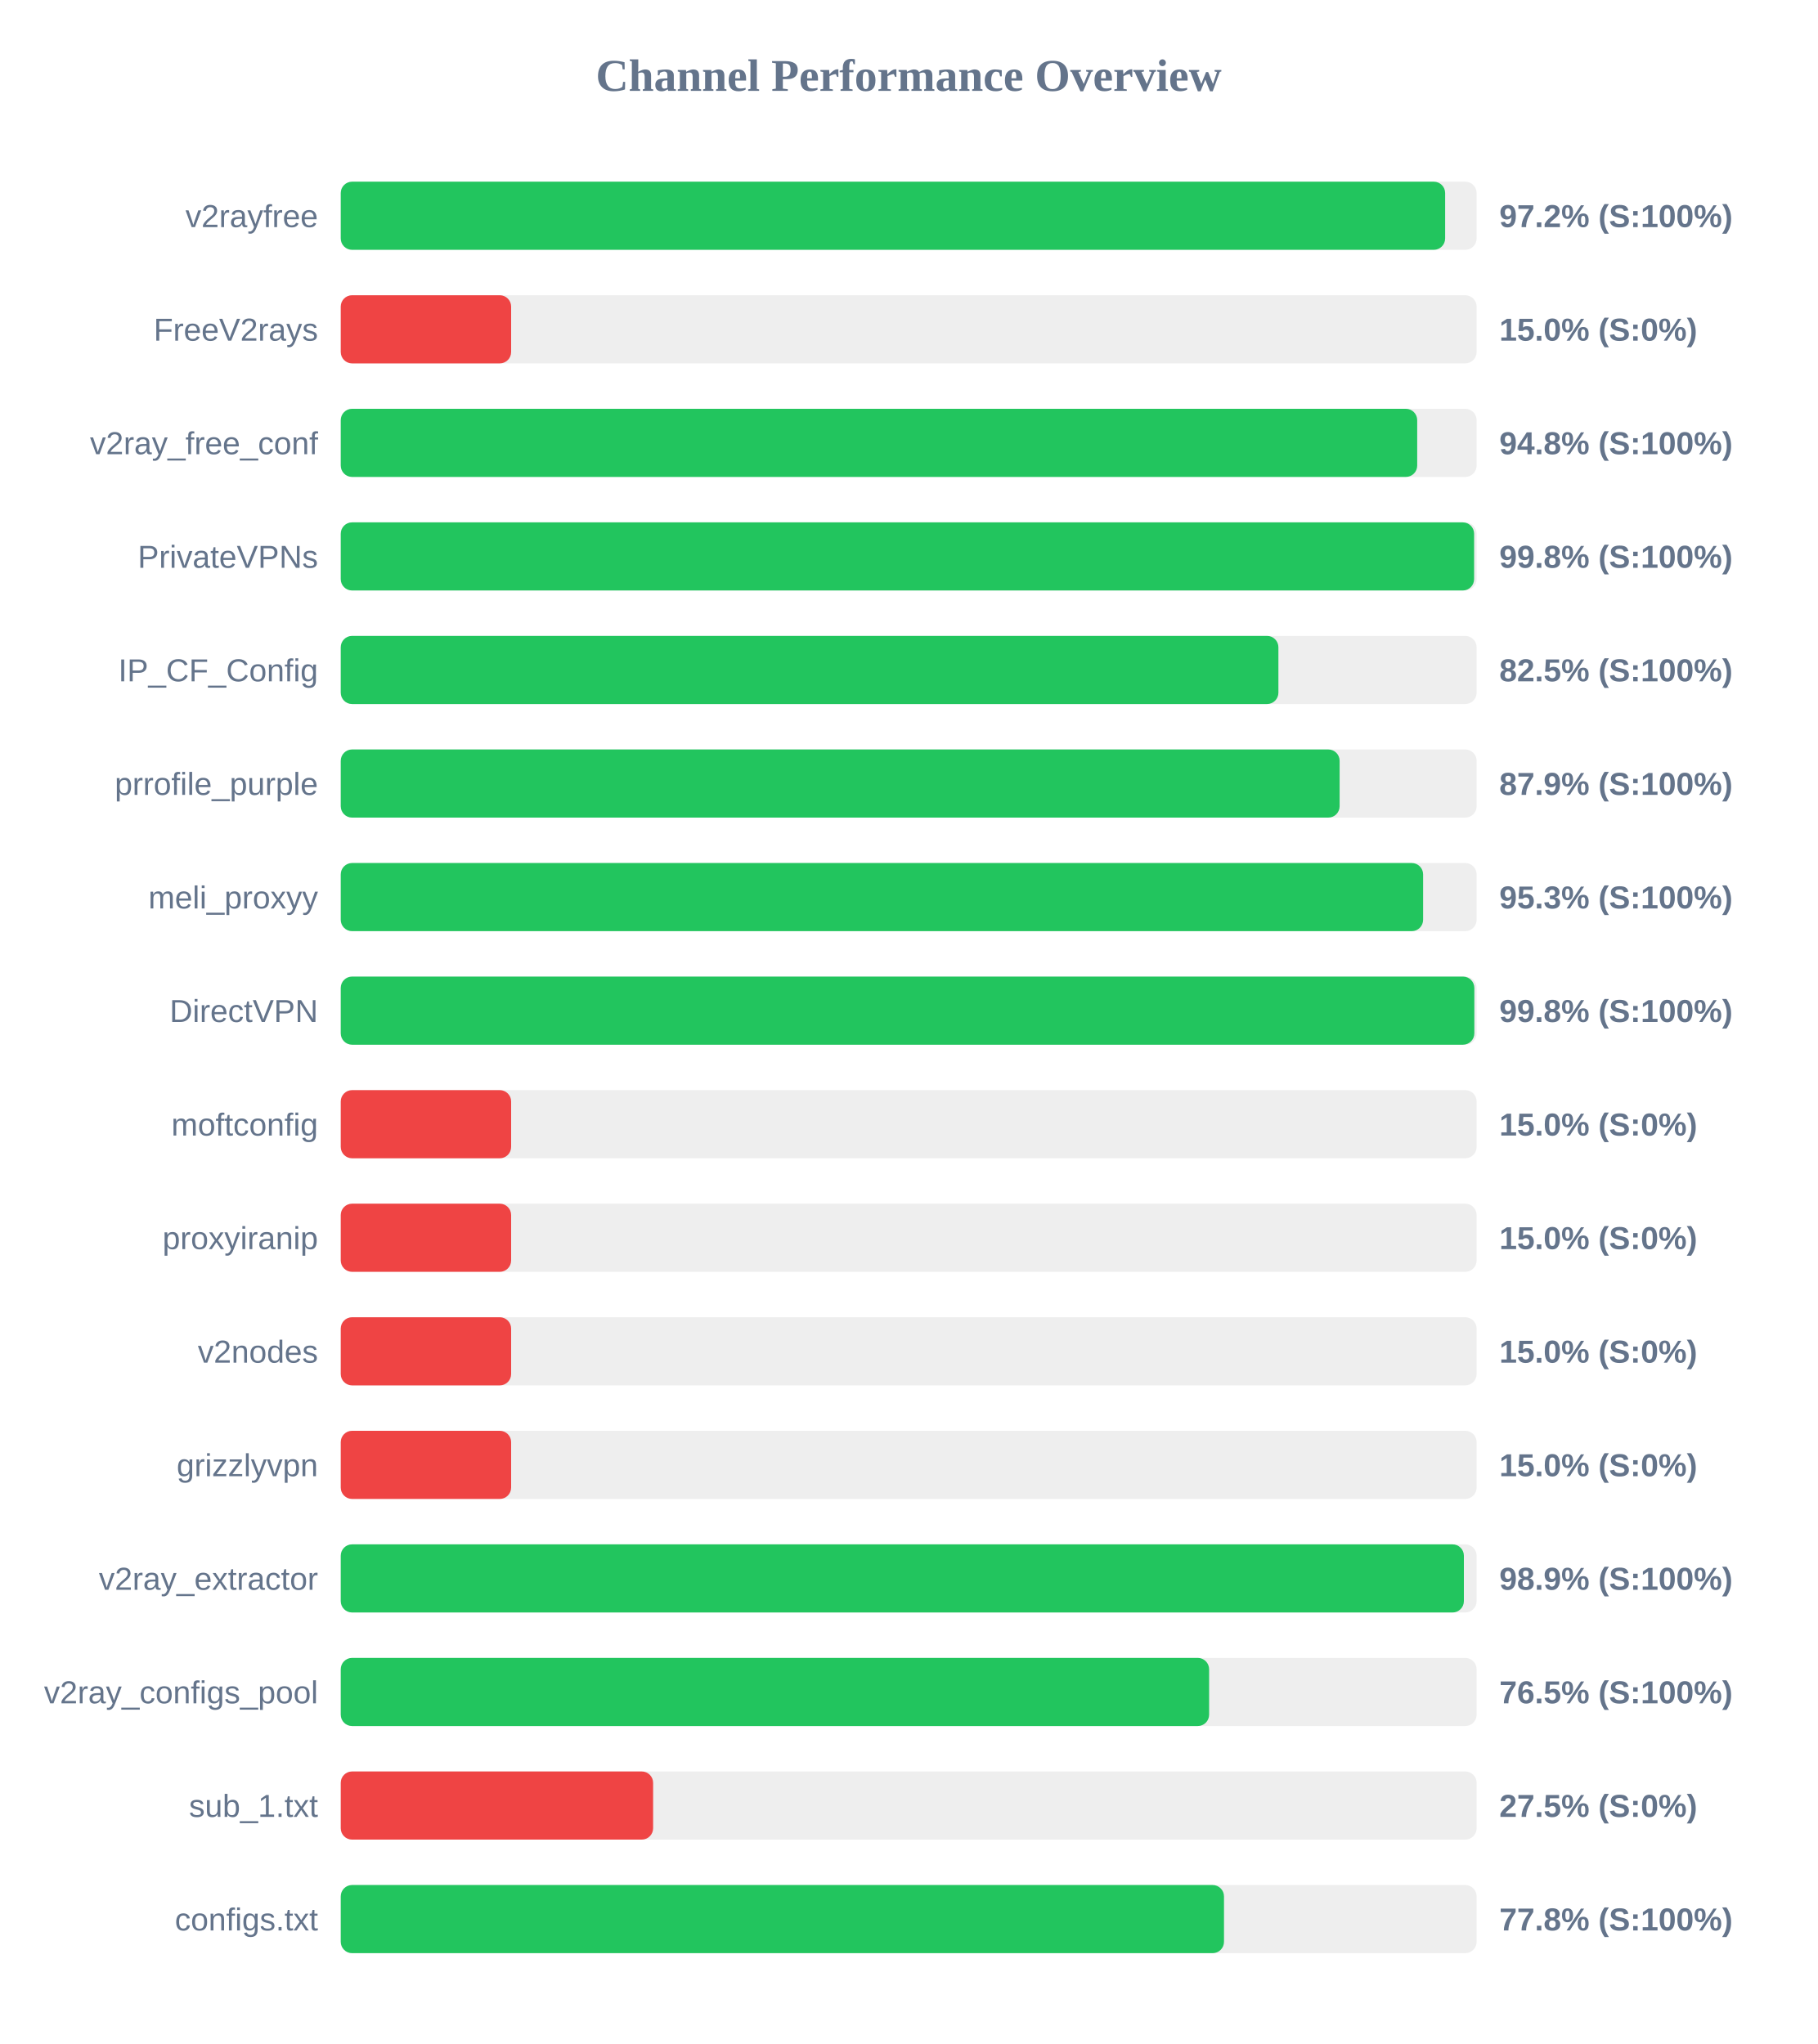
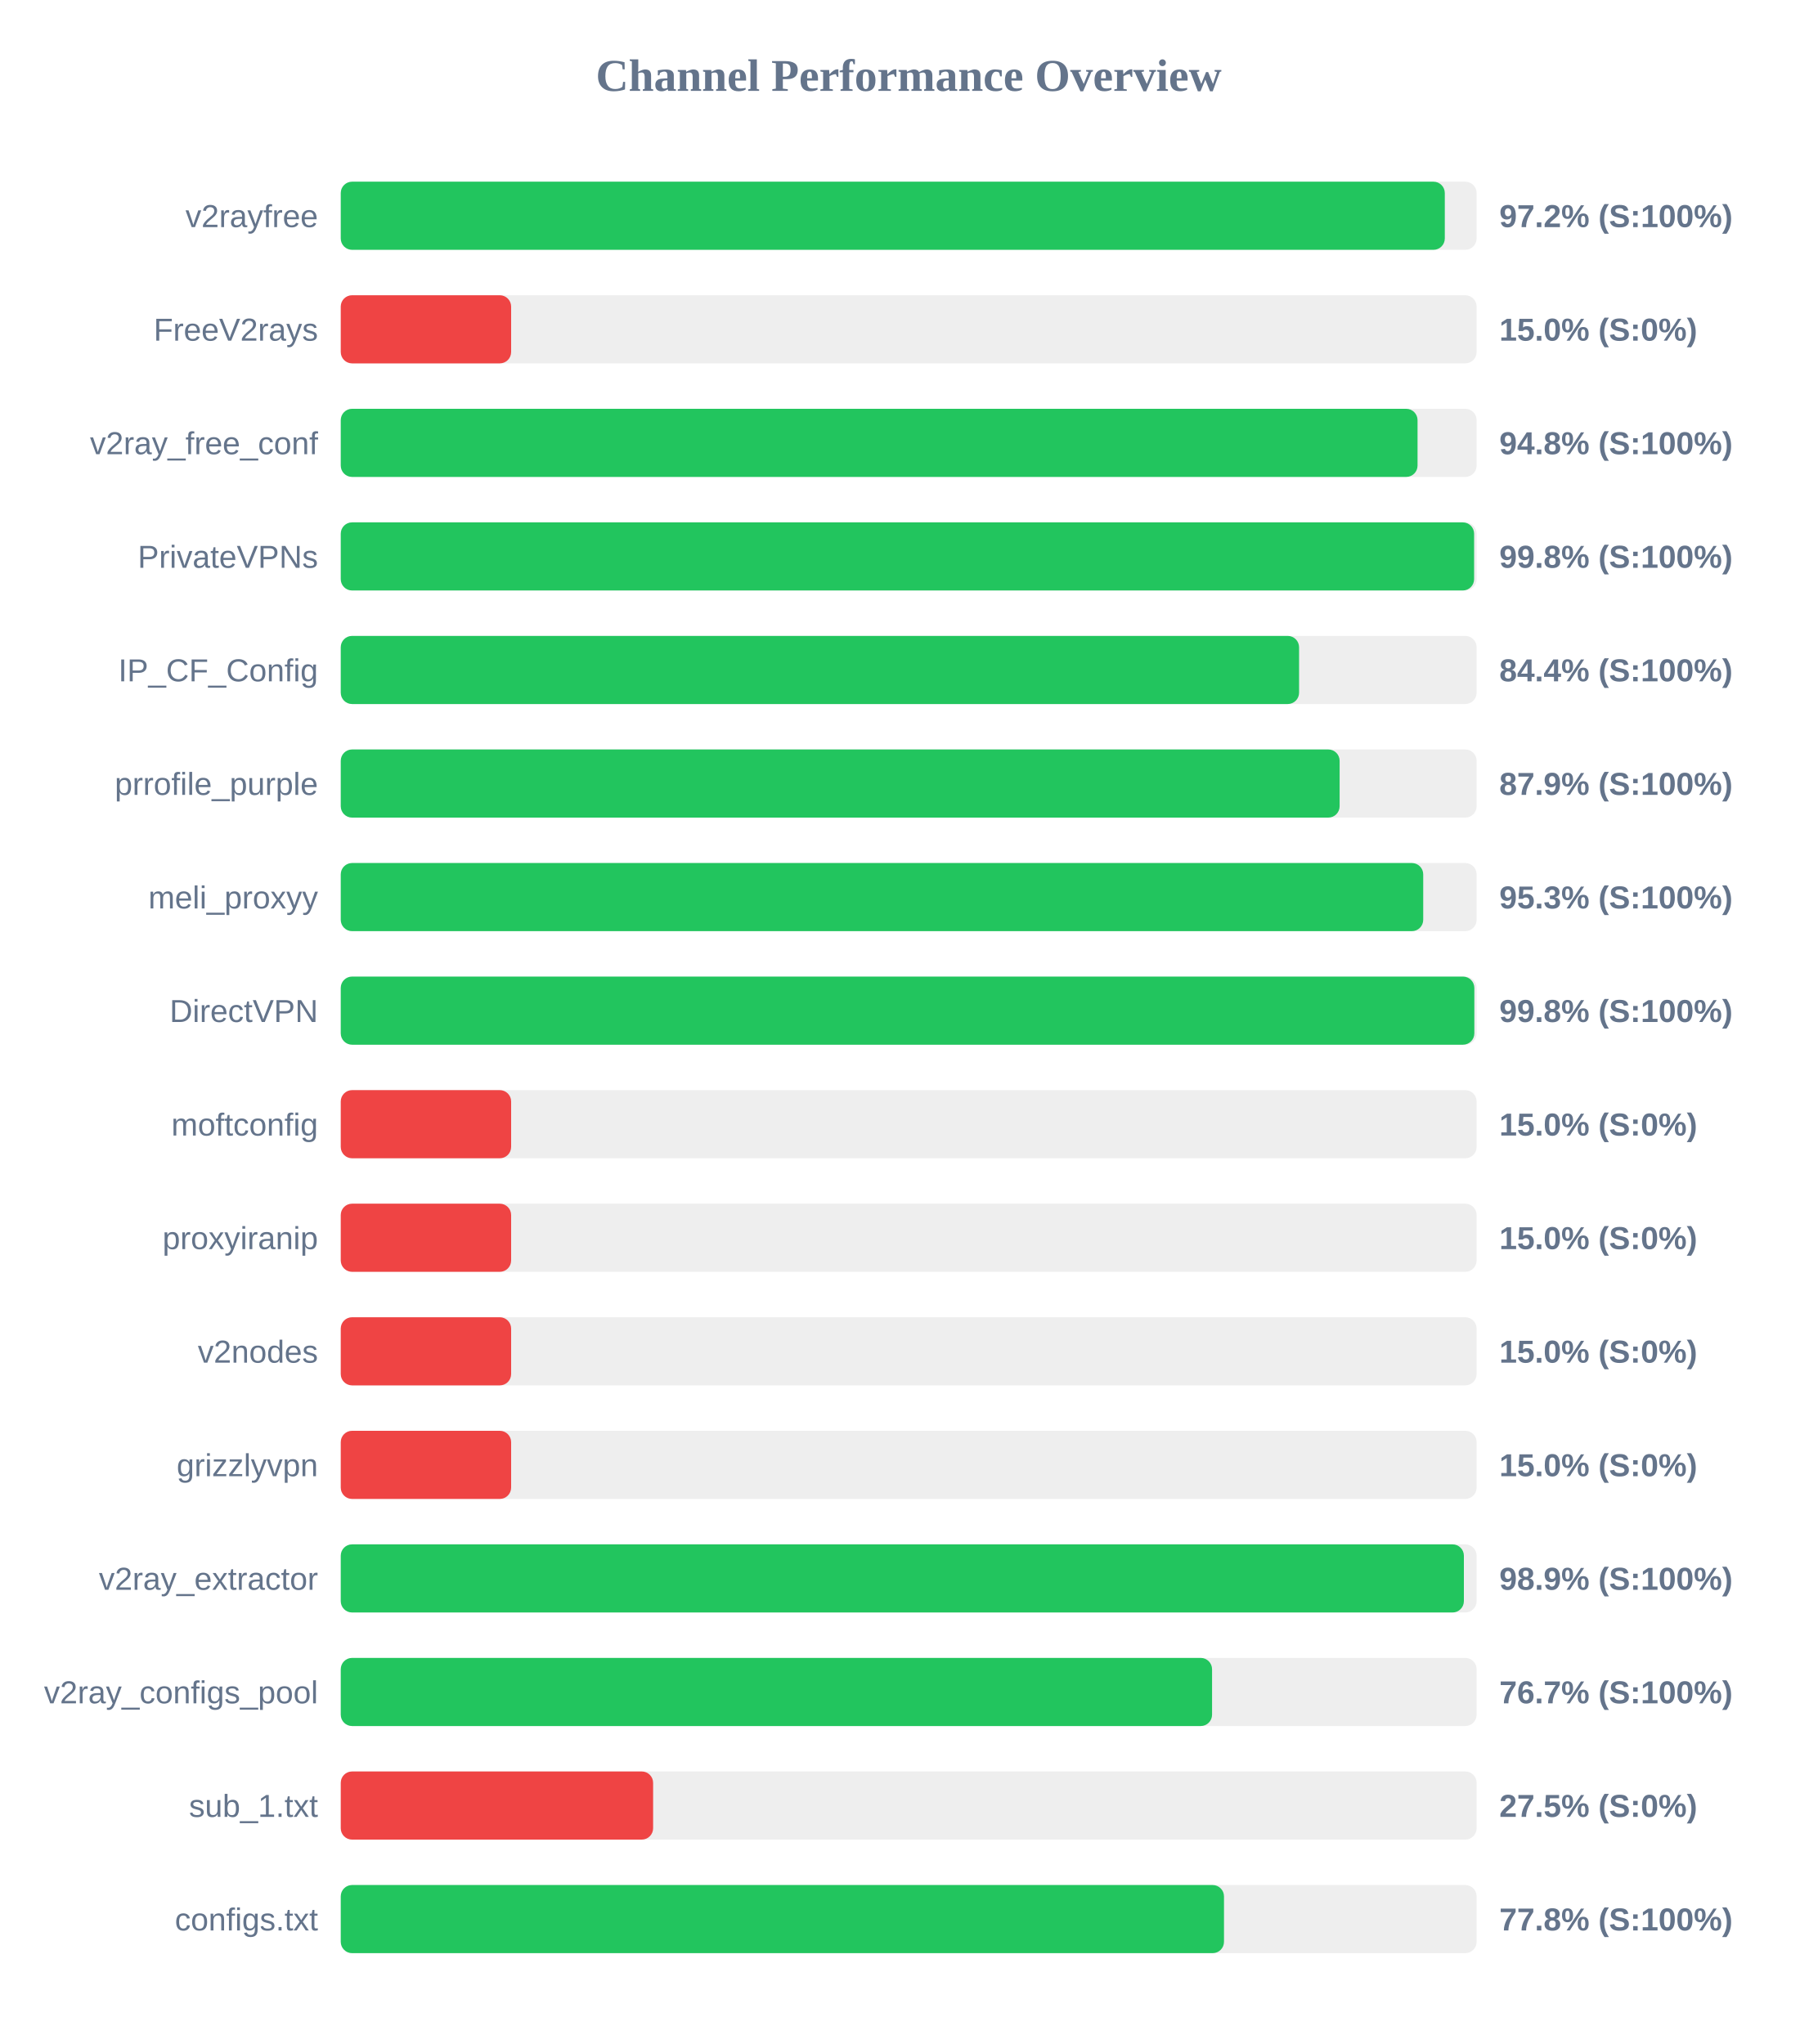
<svg xmlns="http://www.w3.org/2000/svg" width="800" height="900" version="1.1">
  <style>
        .row { font: 14px Arial; fill: #64748b; }
        .score { font: bold 14px Arial; fill: #64748b; }
    </style>
  <text x="400" y="40" text-anchor="middle" font-size="20px" font-weight="bold" fill="#64748b">Channel Performance Overview</text>
  <rect x="150" y="80" width="500" height="30" fill="#eee" rx="5" />
-   <rect x="150" y="80" width="486.15" height="30" fill="#22c55e" rx="5" />
+   <rect x="150" y="80" width="486.0" height="30" fill="#22c55e" rx="5" />
  <text x="140" y="100" text-anchor="end" class="row">v2rayfree</text>
  <text x="660" y="100" text-anchor="start" class="score">97.2% (S:100%)</text>
  <rect x="150" y="130" width="500" height="30" fill="#eee" rx="5" />
  <rect x="150" y="130" width="75.0" height="30" fill="#ef4444" rx="5" />
  <text x="140" y="150" text-anchor="end" class="row">FreeV2rays</text>
  <text x="660" y="150" text-anchor="start" class="score">15.0% (S:0%)</text>
  <rect x="150" y="180" width="500" height="30" fill="#eee" rx="5" />
-   <rect x="150" y="180" width="473.85" height="30" fill="#22c55e" rx="5" />
+   <rect x="150" y="180" width="474.0" height="30" fill="#22c55e" rx="5" />
  <text x="140" y="200" text-anchor="end" class="row">v2ray_free_conf</text>
  <text x="660" y="200" text-anchor="start" class="score">94.8% (S:100%)</text>
  <rect x="150" y="230" width="500" height="30" fill="#eee" rx="5" />
  <rect x="150" y="230" width="498.9" height="30" fill="#22c55e" rx="5" />
  <text x="140" y="250" text-anchor="end" class="row">PrivateVPNs</text>
  <text x="660" y="250" text-anchor="start" class="score">99.8% (S:100%)</text>
  <rect x="150" y="280" width="500" height="30" fill="#eee" rx="5" />
-   <rect x="150" y="280" width="412.75" height="30" fill="#22c55e" rx="5" />
+   <rect x="150" y="280" width="421.85" height="30" fill="#22c55e" rx="5" />
  <text x="140" y="300" text-anchor="end" class="row">IP_CF_Config</text>
-   <text x="660" y="300" text-anchor="start" class="score">82.5% (S:100%)</text>
+   <text x="660" y="300" text-anchor="start" class="score">84.4% (S:100%)</text>
  <rect x="150" y="330" width="500" height="30" fill="#eee" rx="5" />
  <rect x="150" y="330" width="439.7" height="30" fill="#22c55e" rx="5" />
  <text x="140" y="350" text-anchor="end" class="row">prrofile_purple</text>
  <text x="660" y="350" text-anchor="start" class="score">87.9% (S:100%)</text>
  <rect x="150" y="380" width="500" height="30" fill="#eee" rx="5" />
-   <rect x="150" y="380" width="476.45" height="30" fill="#22c55e" rx="5" />
+   <rect x="150" y="380" width="476.5" height="30" fill="#22c55e" rx="5" />
  <text x="140" y="400" text-anchor="end" class="row">meli_proxyy</text>
  <text x="660" y="400" text-anchor="start" class="score">95.3% (S:100%)</text>
  <rect x="150" y="430" width="500" height="30" fill="#eee" rx="5" />
  <rect x="150" y="430" width="499.0" height="30" fill="#22c55e" rx="5" />
  <text x="140" y="450" text-anchor="end" class="row">DirectVPN</text>
  <text x="660" y="450" text-anchor="start" class="score">99.8% (S:100%)</text>
  <rect x="150" y="480" width="500" height="30" fill="#eee" rx="5" />
  <rect x="150" y="480" width="75.0" height="30" fill="#ef4444" rx="5" />
  <text x="140" y="500" text-anchor="end" class="row">moftconfig</text>
  <text x="660" y="500" text-anchor="start" class="score">15.0% (S:0%)</text>
  <rect x="150" y="530" width="500" height="30" fill="#eee" rx="5" />
  <rect x="150" y="530" width="75.0" height="30" fill="#ef4444" rx="5" />
  <text x="140" y="550" text-anchor="end" class="row">proxyiranip</text>
  <text x="660" y="550" text-anchor="start" class="score">15.0% (S:0%)</text>
  <rect x="150" y="580" width="500" height="30" fill="#eee" rx="5" />
  <rect x="150" y="580" width="75.0" height="30" fill="#ef4444" rx="5" />
  <text x="140" y="600" text-anchor="end" class="row">v2nodes</text>
  <text x="660" y="600" text-anchor="start" class="score">15.0% (S:0%)</text>
  <rect x="150" y="630" width="500" height="30" fill="#eee" rx="5" />
  <rect x="150" y="630" width="75.0" height="30" fill="#ef4444" rx="5" />
  <text x="140" y="650" text-anchor="end" class="row">grizzlyvpn</text>
  <text x="660" y="650" text-anchor="start" class="score">15.0% (S:0%)</text>
  <rect x="150" y="680" width="500" height="30" fill="#eee" rx="5" />
  <rect x="150" y="680" width="494.4" height="30" fill="#22c55e" rx="5" />
  <text x="140" y="700" text-anchor="end" class="row">v2ray_extractor</text>
  <text x="660" y="700" text-anchor="start" class="score">98.9% (S:100%)</text>
  <rect x="150" y="730" width="500" height="30" fill="#eee" rx="5" />
-   <rect x="150" y="730" width="382.25" height="30" fill="#22c55e" rx="5" />
+   <rect x="150" y="730" width="383.55" height="30" fill="#22c55e" rx="5" />
  <text x="140" y="750" text-anchor="end" class="row">v2ray_configs_pool</text>
-   <text x="660" y="750" text-anchor="start" class="score">76.5% (S:100%)</text>
+   <text x="660" y="750" text-anchor="start" class="score">76.7% (S:100%)</text>
  <rect x="150" y="780" width="500" height="30" fill="#eee" rx="5" />
  <rect x="150" y="780" width="137.5" height="30" fill="#ef4444" rx="5" />
  <text x="140" y="800" text-anchor="end" class="row">sub_1.txt</text>
  <text x="660" y="800" text-anchor="start" class="score">27.5% (S:0%)</text>
  <rect x="150" y="830" width="500" height="30" fill="#eee" rx="5" />
  <rect x="150" y="830" width="388.8" height="30" fill="#22c55e" rx="5" />
  <text x="140" y="850" text-anchor="end" class="row">configs.txt</text>
  <text x="660" y="850" text-anchor="start" class="score">77.8% (S:100%)</text>
</svg>
